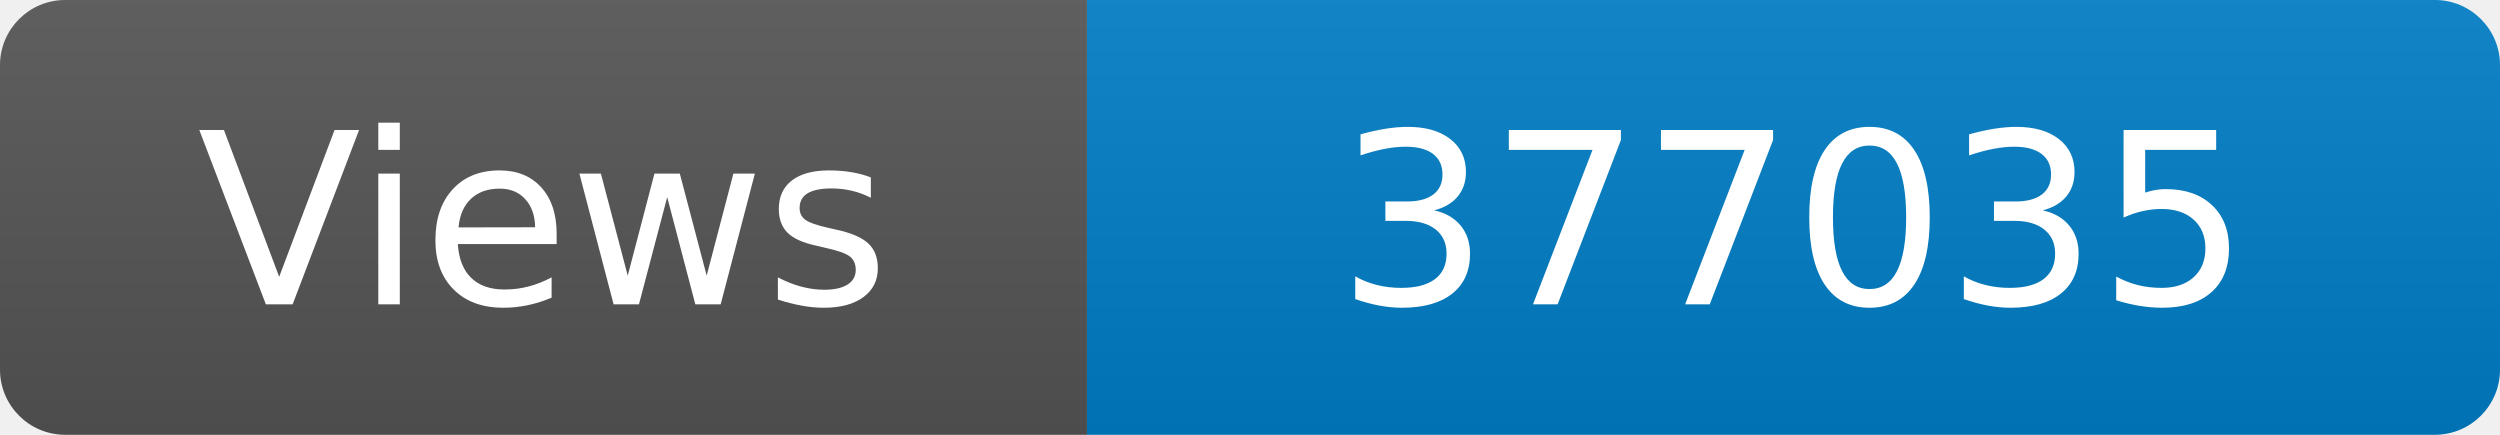
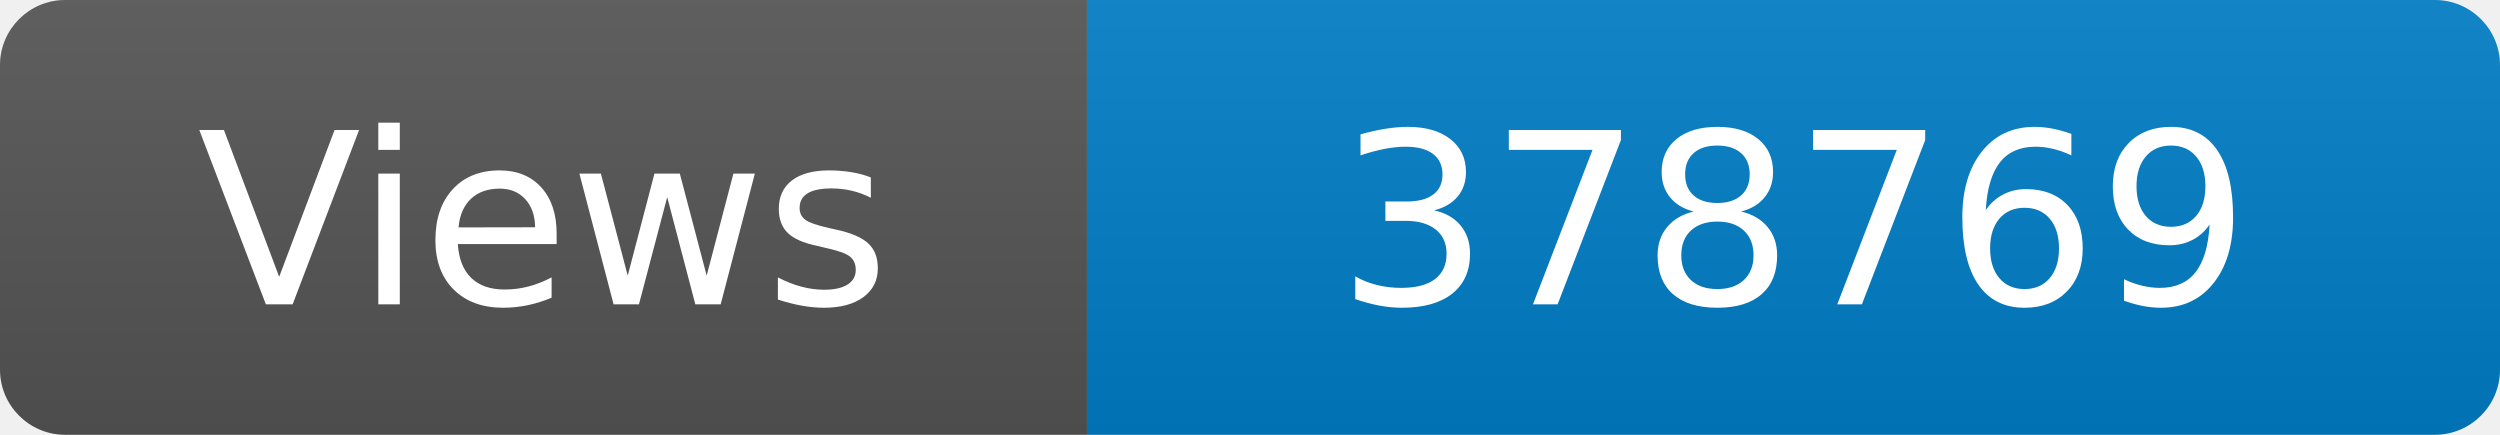
<svg xmlns="http://www.w3.org/2000/svg" width="115" height="20" role="img" aria-label="Maintained?: yes">
  <linearGradient id="s" x2="0" y2="100%">
    <stop offset="0" stop-color="#bbb" stop-opacity=".1" />
    <stop offset="1" stop-opacity=".1" />
  </linearGradient>
  <clipPath id="r">
    <rect width="115" height="20" rx="3" fill="#fff" />
  </clipPath>
  <g clip-path="url(#r)">
    <rect width="50" height="20" fill="#555" />
    <rect x="50" width="160" height="20" fill="#007ec6" />
    <rect width="115" height="20" fill="url(#s)" />
  </g>
  <g fill="#fff" text-anchor="middle" font-family="Verdana,Geneva,DejaVu Sans,sans-serif" font-size="110">
    <text x="250" y="140" transform="scale(.1)" fill="#fff">Views</text>
-     <text x="825" y="140" transform="scale(.1)" fill="#fff">377035</text>
+     <text x="825" y="140" transform="scale(.1)" fill="#fff">378769</text>
  </g>
</svg>
